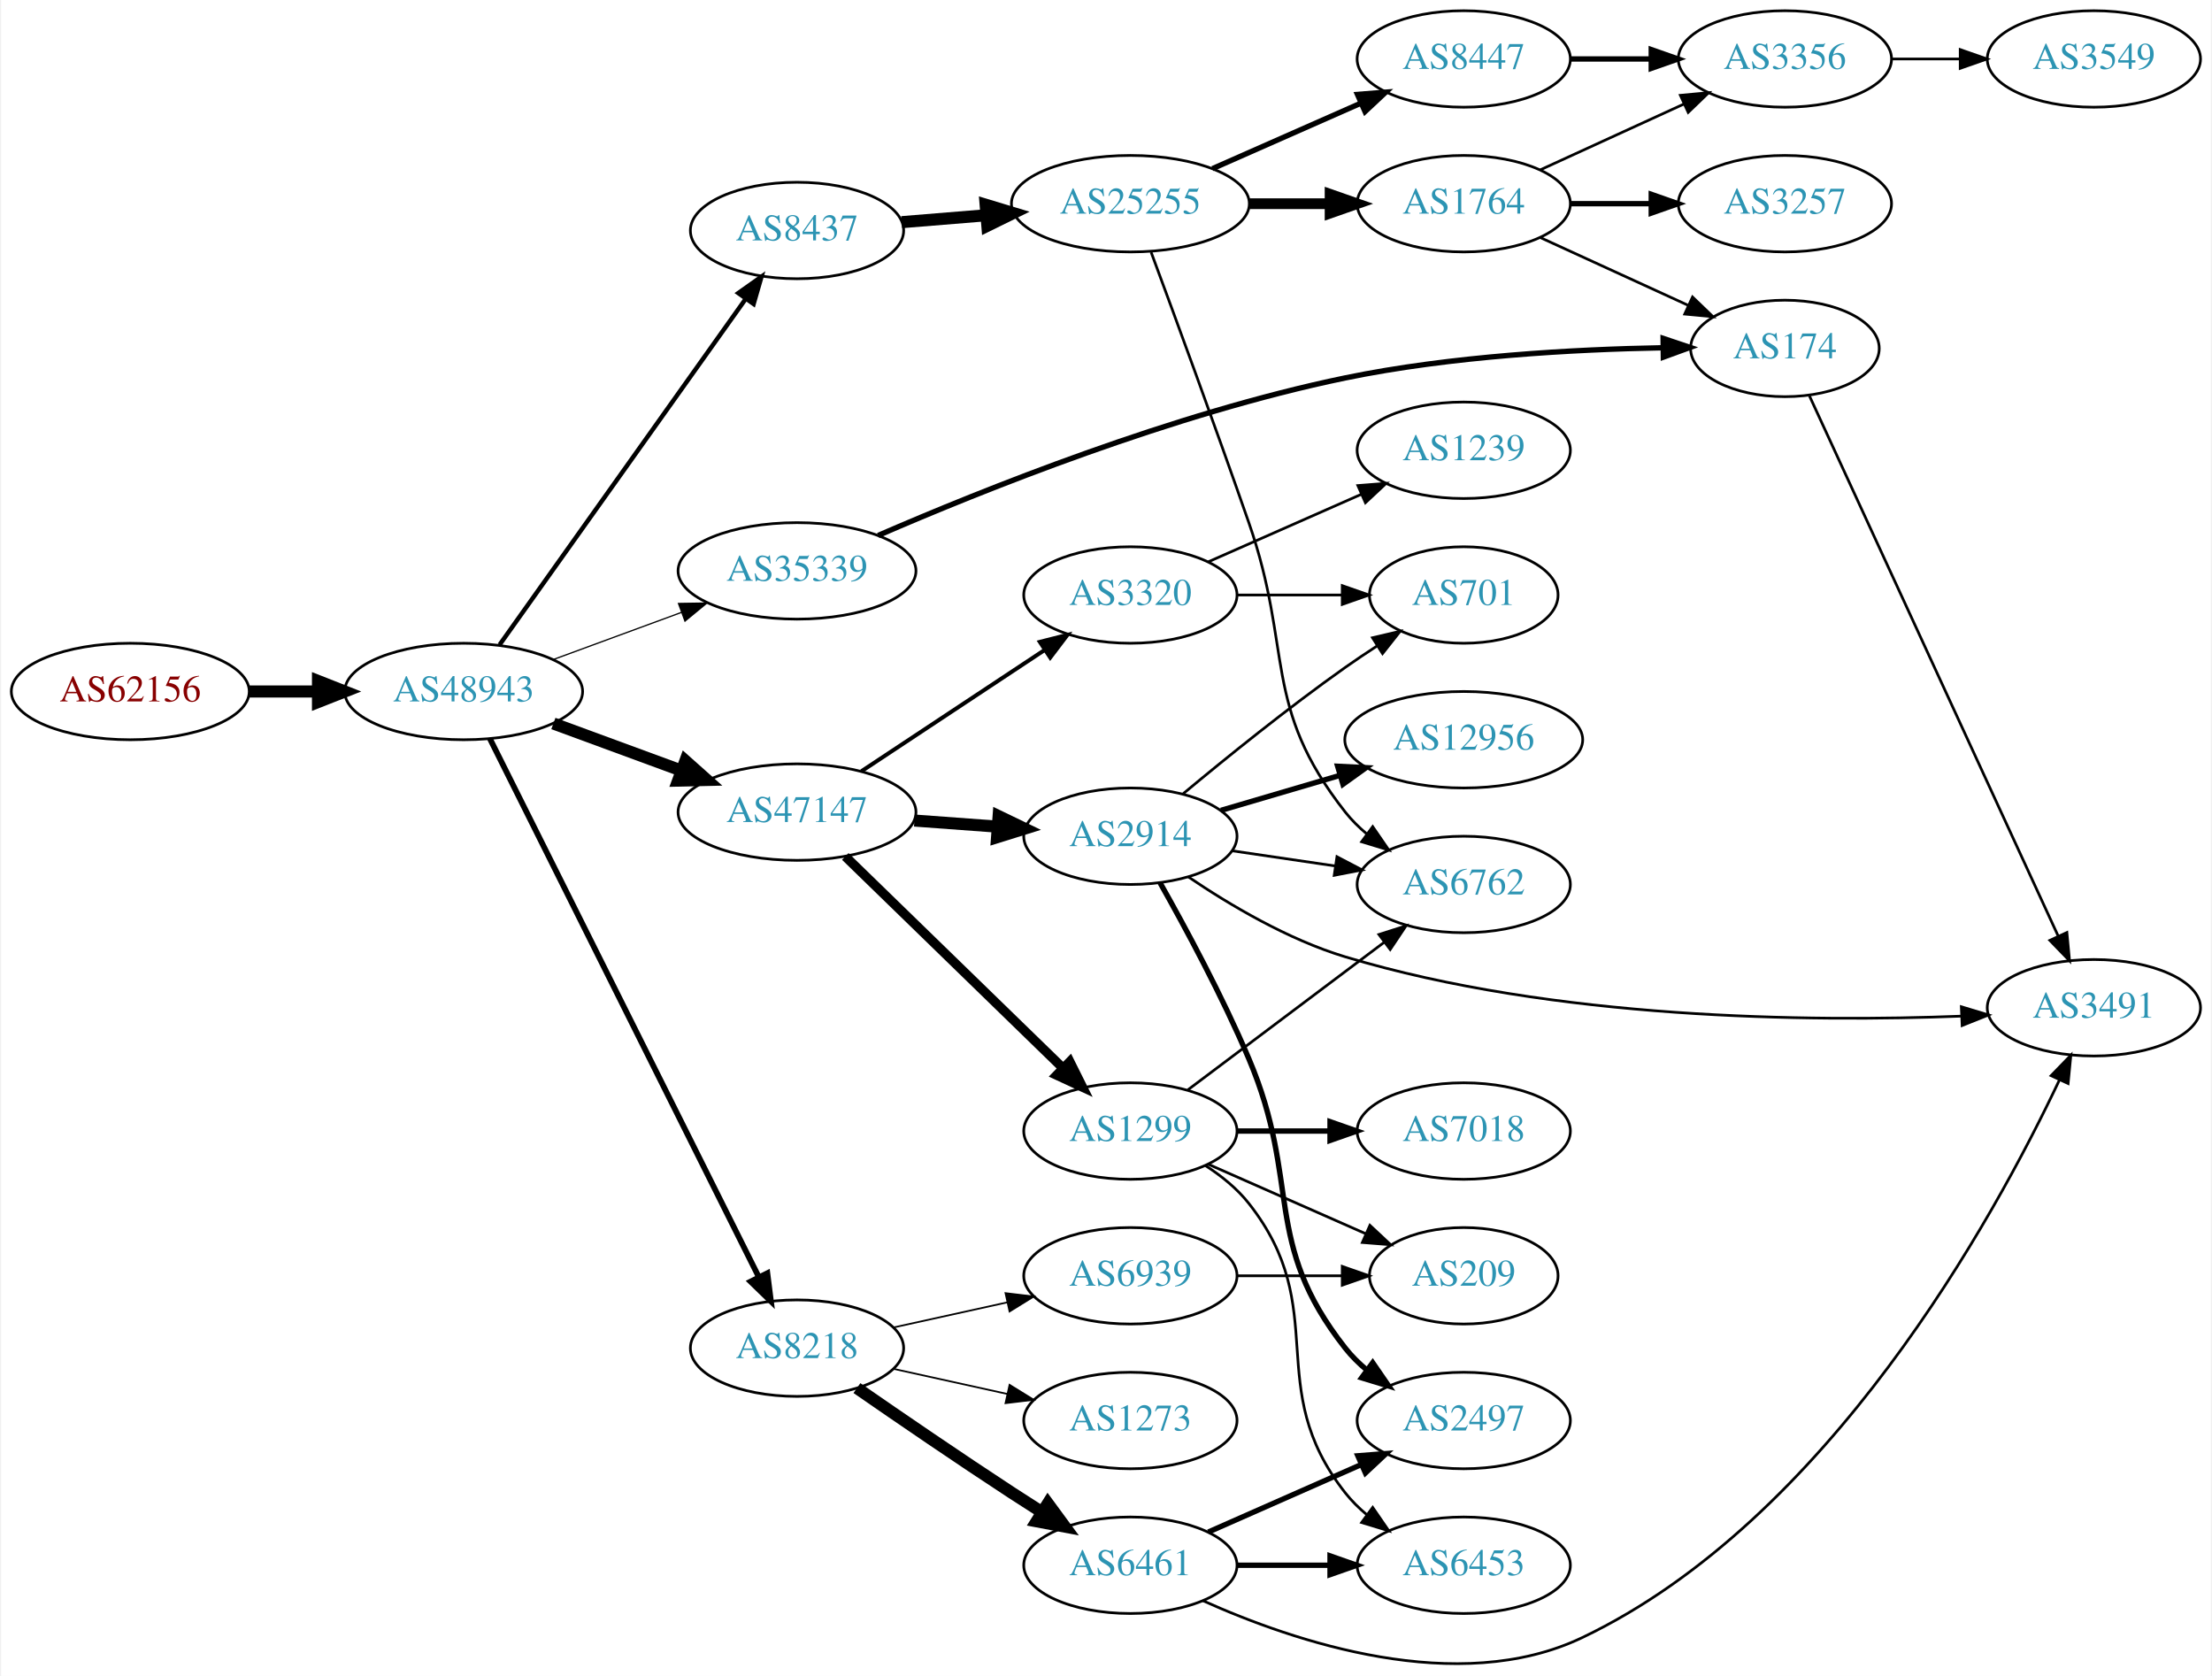
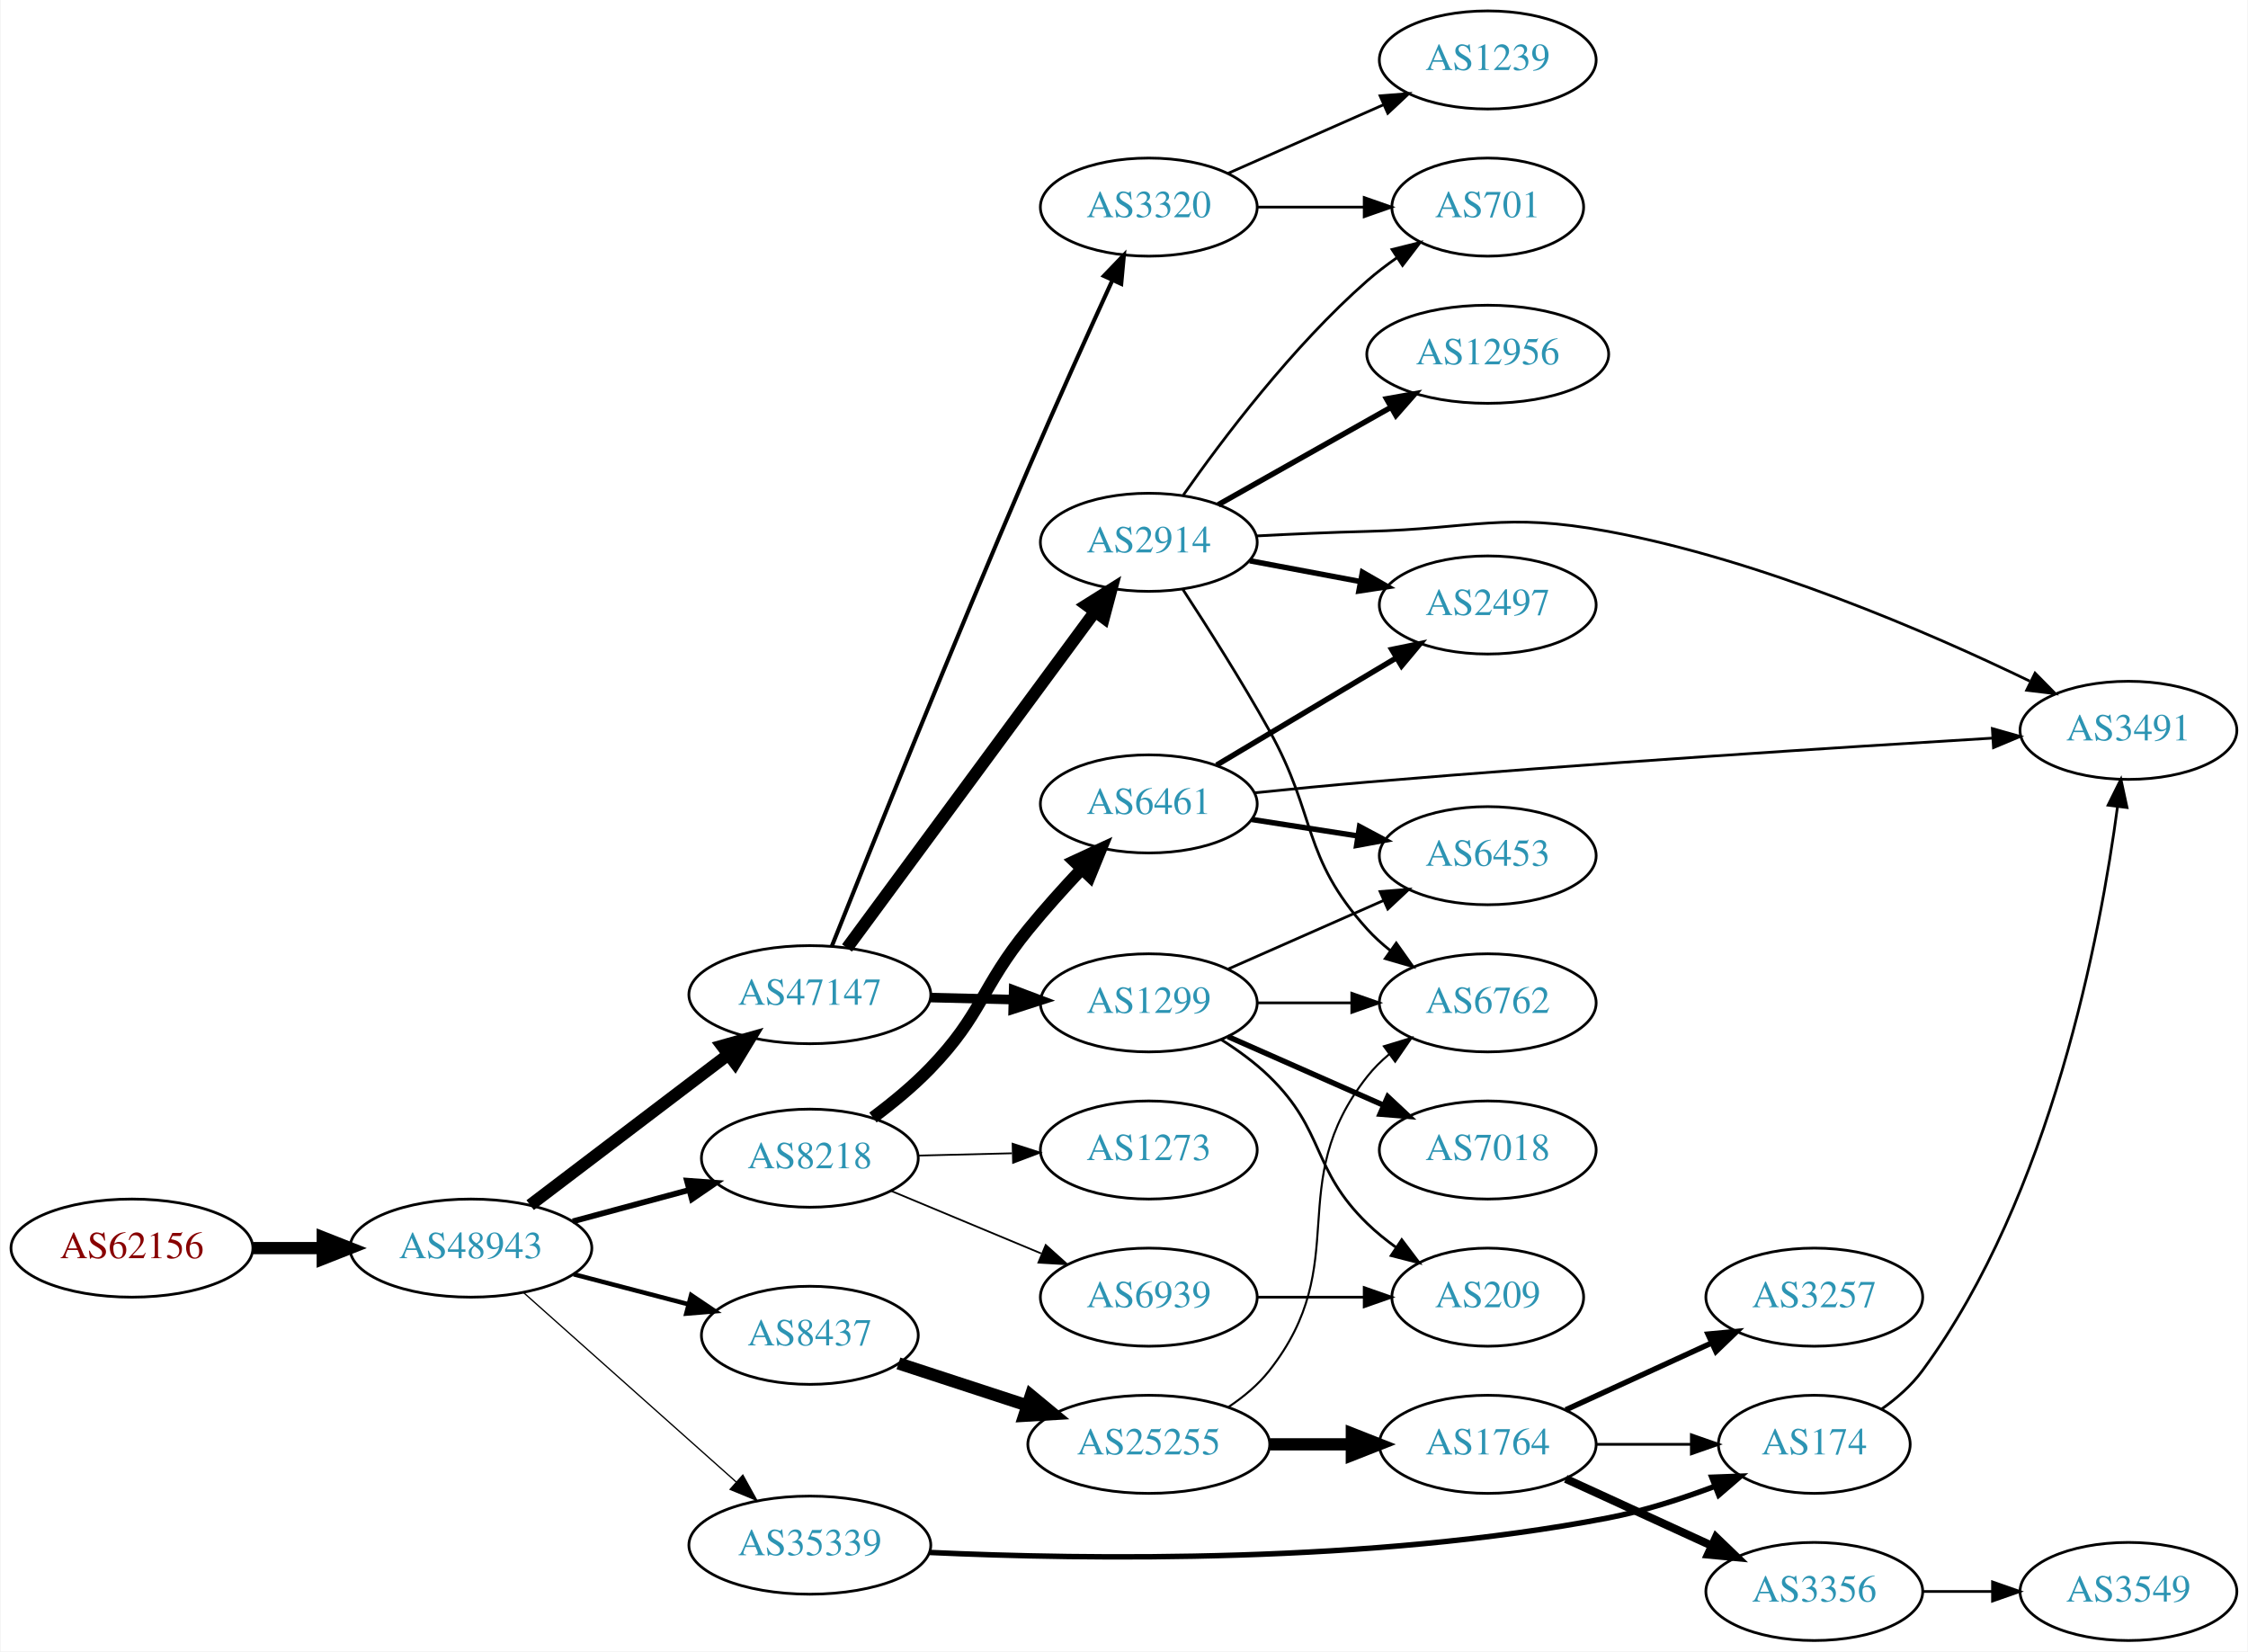
- <svg xmlns="http://www.w3.org/2000/svg" xmlns:xlink="http://www.w3.org/1999/xlink" width="825pt" height="625pt" viewBox="0.00 0.00 824.55 625.30">
-   <g id="graph0" class="graph" transform="scale(1 1) rotate(0) translate(4 621.299)">
-     <polygon fill="white" stroke="none" points="-4,4 -4,-621.299 820.547,-621.299 820.547,4 -4,4" />
+ <svg xmlns="http://www.w3.org/2000/svg" xmlns:xlink="http://www.w3.org/1999/xlink" width="825pt" height="606pt" viewBox="0.00 0.00 824.55 606.00">
+   <g id="graph0" class="graph" transform="scale(1 1) rotate(0) translate(4 602)">
+     <polygon fill="white" stroke="none" points="-4,4 -4,-602 820.547,-602 820.547,4 -4,4" />
    <g id="node1" class="node">
      <g id="a_node1">
        <a xlink:href="/asn/62156" xlink:title="AS62156 ~ HXS GmbH [AT]">
-           <ellipse fill="#ffffff" stroke="black" cx="44.196" cy="-363.299" rx="44.393" ry="18" />
-           <text text-anchor="middle" x="44.196" y="-359.599" font-family="Times,serif" font-size="14.00" fill="#880000">AS62156</text>
+           <ellipse fill="#ffffff" stroke="black" cx="44.196" cy="-144" rx="44.393" ry="18" />
+           <text text-anchor="middle" x="44.196" y="-140.3" font-family="Times,serif" font-size="14.00" fill="#880000">AS62156</text>
        </a>
      </g>
    </g>
    <g id="node2" class="node">
      <g id="a_node2">
        <a xlink:href="/asn/48943" xlink:title="AS48943 ~ KAPPER NETWORK-COMMUNICATIONS GmbH [AT]">
-           <ellipse fill="#ffffff" stroke="black" cx="168.588" cy="-363.299" rx="44.393" ry="18" />
-           <text text-anchor="middle" x="168.588" y="-359.599" font-family="Times,serif" font-size="14.00" fill="#2c94b3">AS48943</text>
+           <ellipse fill="#ffffff" stroke="black" cx="168.588" cy="-144" rx="44.393" ry="18" />
+           <text text-anchor="middle" x="168.588" y="-140.3" font-family="Times,serif" font-size="14.00" fill="#2c94b3">AS48943</text>
        </a>
      </g>
    </g>
    <g id="edge1" class="edge">
-       <path fill="none" stroke="black" stroke-width="4.5" d="M88.692,-363.299C96.898,-363.299 105.569,-363.299 114.041,-363.299" />
-       <polygon fill="black" stroke="black" stroke-width="4.5" points="114.233,-367.237 124.233,-363.299 114.233,-359.362 114.233,-367.237" />
+       <path fill="none" stroke="black" stroke-width="4.5" d="M88.692,-144C96.898,-144 105.569,-144 114.041,-144" />
+       <polygon fill="black" stroke="black" stroke-width="4.5" points="114.233,-147.938 124.233,-144 114.233,-140.063 114.233,-147.938" />
    </g>
    <g id="node3" class="node">
      <g id="a_node3">
-         <a xlink:href="/asn/8437" xlink:title="AS8437 ~ Hutchison Drei Austria GmbH [AT]">
-           <ellipse fill="#ffffff" stroke="black" cx="292.98" cy="-535.299" rx="39.794" ry="18" />
-           <text text-anchor="middle" x="292.98" y="-531.599" font-family="Times,serif" font-size="14.00" fill="#2c94b3">AS8437</text>
+         <a xlink:href="/asn/47147" xlink:title="AS47147 ~ ANEXIA Internetdienstleistungs GmbH [AT]">
+           <ellipse fill="#ffffff" stroke="black" cx="292.98" cy="-237" rx="44.393" ry="18" />
+           <text text-anchor="middle" x="292.98" y="-233.3" font-family="Times,serif" font-size="14.00" fill="#2c94b3">AS47147</text>
        </a>
      </g>
    </g>
    <g id="edge2" class="edge">
-       <path fill="none" stroke="black" stroke-width="1.658" d="M181.997,-380.738C203.679,-411.208 248.546,-474.26 273.76,-509.693" />
-       <polygon fill="black" stroke="black" stroke-width="1.658" points="271.071,-511.951 279.72,-518.07 276.774,-507.893 271.071,-511.951" />
+       <path fill="none" stroke="black" stroke-width="4.5" d="M190.35,-159.776C210.307,-174.94 240.648,-197.995 262.986,-214.968" />
+       <polygon fill="black" stroke="black" stroke-width="4.5" points="260.772,-218.231 271.116,-221.146 265.536,-211.961 260.772,-218.231" />
    </g>
    <g id="node4" class="node">
      <g id="a_node4">
-         <a xlink:href="/asn/47147" xlink:title="AS47147 ~ ANEXIA Internetdienstleistungs GmbH [AT]">
-           <ellipse fill="#ffffff" stroke="black" cx="292.98" cy="-318.299" rx="44.393" ry="18" />
-           <text text-anchor="middle" x="292.98" y="-314.599" font-family="Times,serif" font-size="14.00" fill="#2c94b3">AS47147</text>
+         <a xlink:href="/asn/35339" xlink:title="AS35339 ~ AtNOC Clemens Zauner e.U. [AT]">
+           <ellipse fill="#ffffff" stroke="black" cx="292.98" cy="-35" rx="44.393" ry="18" />
+           <text text-anchor="middle" x="292.98" y="-31.3" font-family="Times,serif" font-size="14.00" fill="#2c94b3">AS35339</text>
        </a>
      </g>
    </g>
    <g id="edge3" class="edge">
-       <path fill="none" stroke="black" stroke-width="4.5" d="M202.066,-351.358C216.727,-345.967 234.234,-339.531 249.886,-333.776" />
-       <polygon fill="black" stroke="black" stroke-width="4.5" points="251.324,-337.443 259.351,-330.296 248.607,-330.051 251.324,-337.443" />
+       <path fill="none" stroke="black" stroke-width="0.474" d="M187.912,-127.682C208.642,-109.22 242.562,-79.011 266.014,-58.125" />
+       <polygon fill="black" stroke="black" stroke-width="0.474" points="268.392,-60.694 273.532,-51.43 263.736,-55.467 268.392,-60.694" />
    </g>
    <g id="node5" class="node">
      <g id="a_node5">
-         <a xlink:href="/asn/8218" xlink:title="AS8218 ~ legacy Neotelecoms [FR]">
-           <ellipse fill="#ffffff" stroke="black" cx="292.98" cy="-118.299" rx="39.794" ry="18" />
-           <text text-anchor="middle" x="292.98" y="-114.599" font-family="Times,serif" font-size="14.00" fill="#2c94b3">AS8218</text>
+         <a xlink:href="/asn/8437" xlink:title="AS8437 ~ Hutchison Drei Austria GmbH [AT]">
+           <ellipse fill="#ffffff" stroke="black" cx="292.98" cy="-112" rx="39.794" ry="18" />
+           <text text-anchor="middle" x="292.98" y="-108.3" font-family="Times,serif" font-size="14.00" fill="#2c94b3">AS8437</text>
        </a>
      </g>
    </g>
    <g id="edge4" class="edge">
-       <path fill="none" stroke="black" stroke-width="2.132" d="M178.39,-345.679C199.605,-303.212 253.66,-195.008 278.778,-144.726" />
-       <polygon fill="black" stroke="black" stroke-width="2.132" points="281.92,-146.269 283.258,-135.759 275.658,-143.141 281.92,-146.269" />
+       <path fill="none" stroke="black" stroke-width="1.658" d="M206.31,-134.399C219.568,-130.932 234.662,-126.986 248.448,-123.382" />
+       <polygon fill="black" stroke="black" stroke-width="1.658" points="249.42,-126.745 258.21,-120.83 247.65,-119.973 249.42,-126.745" />
    </g>
    <g id="node6" class="node">
      <g id="a_node6">
-         <a xlink:href="/asn/35339" xlink:title="AS35339 ~ AtNOC Clemens Zauner e.U. [AT]">
-           <ellipse fill="#ffffff" stroke="black" cx="292.98" cy="-408.299" rx="44.393" ry="18" />
-           <text text-anchor="middle" x="292.98" y="-404.599" font-family="Times,serif" font-size="14.00" fill="#2c94b3">AS35339</text>
+         <a xlink:href="/asn/8218" xlink:title="AS8218 ~ legacy Neotelecoms [FR]">
+           <ellipse fill="#ffffff" stroke="black" cx="292.98" cy="-177" rx="39.794" ry="18" />
+           <text text-anchor="middle" x="292.98" y="-173.3" font-family="Times,serif" font-size="14.00" fill="#2c94b3">AS8218</text>
        </a>
      </g>
    </g>
    <g id="edge5" class="edge">
-       <path fill="none" stroke="black" stroke-width="0.474" d="M202.066,-375.24C216.727,-380.631 234.234,-387.067 249.886,-392.822" />
-       <polygon fill="black" stroke="black" stroke-width="0.474" points="248.758,-396.136 259.351,-396.302 251.173,-389.566 248.758,-396.136" />
+       <path fill="none" stroke="black" stroke-width="2.132" d="M205.979,-153.812C219.36,-157.42 234.647,-161.541 248.584,-165.299" />
+       <polygon fill="black" stroke="black" stroke-width="2.132" points="247.881,-168.735 258.448,-167.959 249.704,-161.976 247.881,-168.735" />
    </g>
    <g id="node7" class="node">
      <g id="a_node7">
+         <a xlink:href="/asn/2914" xlink:title="AS2914 ~ NTT America, Inc. [US]">
+           <ellipse fill="#ffffff" stroke="black" cx="417.373" cy="-403" rx="39.794" ry="18" />
+           <text text-anchor="middle" x="417.373" y="-399.3" font-family="Times,serif" font-size="14.00" fill="#2c94b3">AS2914</text>
+         </a>
+       </g>
+     </g>
+     <g id="edge6" class="edge">
+       <path fill="none" stroke="black" stroke-width="4.5" d="M306.618,-254.14C328.238,-283.464 372.429,-343.4 397.644,-377.599" />
+       <polygon fill="black" stroke="black" stroke-width="4.5" points="394.517,-379.993 403.621,-385.705 400.856,-375.319 394.517,-379.993" />
+     </g>
+     <g id="node8" class="node">
+       <g id="a_node8">
+         <a xlink:href="/asn/1299" xlink:title="AS1299 ~ Telia Carrier [EU]">
+           <ellipse fill="#ffffff" stroke="black" cx="417.373" cy="-234" rx="39.794" ry="18" />
+           <text text-anchor="middle" x="417.373" y="-230.3" font-family="Times,serif" font-size="14.00" fill="#2c94b3">AS1299</text>
+         </a>
+       </g>
+     </g>
+     <g id="edge7" class="edge">
+       <path fill="none" stroke="black" stroke-width="3.5" d="M337.131,-235.942C346.939,-235.702 357.425,-235.445 367.453,-235.199" />
+       <polygon fill="black" stroke="black" stroke-width="3.5" points="367.778,-238.692 377.689,-234.948 367.606,-231.694 367.778,-238.692" />
+     </g>
+     <g id="node9" class="node">
+       <g id="a_node9">
+         <a xlink:href="/asn/3320" xlink:title="AS3320 ~ DTAG [DE]">
+           <ellipse fill="#ffffff" stroke="black" cx="417.373" cy="-526" rx="39.794" ry="18" />
+           <text text-anchor="middle" x="417.373" y="-522.3" font-family="Times,serif" font-size="14.00" fill="#2c94b3">AS3320</text>
+         </a>
+       </g>
+     </g>
+     <g id="edge8" class="edge">
+       <path fill="none" stroke="black" stroke-width="1.5" d="M301.098,-254.911C314.733,-289.097 345.635,-365.951 373.176,-430 383.259,-453.448 395.196,-479.883 403.964,-499.067" />
+       <polygon fill="black" stroke="black" stroke-width="1.5" points="400.886,-500.752 408.233,-508.385 407.25,-497.836 400.886,-500.752" />
+     </g>
+     <g id="node10" class="node">
+       <g id="a_node10">
+         <a xlink:href="/asn/174" xlink:title="AS174 ~ Cogent Communications [US]">
+           <ellipse fill="#ffffff" stroke="black" cx="661.607" cy="-72" rx="35.194" ry="18" />
+           <text text-anchor="middle" x="661.607" y="-68.3" font-family="Times,serif" font-size="14.00" fill="#2c94b3">AS174</text>
+         </a>
+       </g>
+     </g>
+     <g id="edge9" class="edge">
+       <path fill="none" stroke="black" stroke-width="2" d="M337,-32.318C394.367,-29.683 498.808,-28.18 585.961,-45 599.094,-47.535 612.998,-52.028 625.201,-56.631" />
+       <polygon fill="black" stroke="black" stroke-width="2" points="623.988,-59.915 634.575,-60.31 626.545,-53.399 623.988,-59.915" />
+     </g>
+     <g id="node11" class="node">
+       <g id="a_node11">
        <a xlink:href="/asn/25255" xlink:title="AS25255 ~ ==&gt; TELE2 AUSTRIA &lt;== [AT]">
-           <ellipse fill="#ffffff" stroke="black" cx="417.373" cy="-545.299" rx="44.393" ry="18" />
-           <text text-anchor="middle" x="417.373" y="-541.599" font-family="Times,serif" font-size="14.00" fill="#2c94b3">AS25255</text>
-         </a>
-       </g>
-     </g>
-     <g id="edge6" class="edge">
-       <path fill="none" stroke="black" stroke-width="4.5" d="M332.035,-538.408C342.033,-539.225 352.996,-540.121 363.615,-540.989" />
-       <polygon fill="black" stroke="black" stroke-width="4.5" points="363.359,-544.918 373.646,-541.808 364,-537.069 363.359,-544.918" />
-     </g>
-     <g id="node13" class="node">
-       <g id="a_node13">
-         <a xlink:href="/asn/1299" xlink:title="AS1299 ~ Telia Carrier [EU]">
-           <ellipse fill="#ffffff" stroke="black" cx="417.373" cy="-199.299" rx="39.794" ry="18" />
-           <text text-anchor="middle" x="417.373" y="-195.599" font-family="Times,serif" font-size="14.00" fill="#2c94b3">AS1299</text>
-         </a>
-       </g>
-     </g>
-     <g id="edge12" class="edge">
-       <path fill="none" stroke="black" stroke-width="3.5" d="M310.998,-301.753C332.098,-281.238 368.202,-246.135 392.176,-222.825" />
-       <polygon fill="black" stroke="black" stroke-width="3.5" points="394.769,-225.186 399.499,-215.705 389.889,-220.167 394.769,-225.186" />
+           <ellipse fill="#ffffff" stroke="black" cx="417.373" cy="-72" rx="44.393" ry="18" />
+           <text text-anchor="middle" x="417.373" y="-68.3" font-family="Times,serif" font-size="14.00" fill="#2c94b3">AS25255</text>
+         </a>
+       </g>
+     </g>
+     <g id="edge10" class="edge">
+       <path fill="none" stroke="black" stroke-width="4.5" d="M325.499,-101.699C339.792,-97.028 356.935,-91.425 372.461,-86.351" />
+       <polygon fill="black" stroke="black" stroke-width="4.5" points="374.102,-89.957 382.384,-83.108 371.655,-82.472 374.102,-89.957" />
+     </g>
+     <g id="node25" class="node">
+       <g id="a_node25">
+         <a xlink:href="/asn/6461" xlink:title="AS6461 ~ Zayo Bandwidth [US]">
+           <ellipse fill="#ffffff" stroke="black" cx="417.373" cy="-307" rx="39.794" ry="18" />
+           <text text-anchor="middle" x="417.373" y="-303.3" font-family="Times,serif" font-size="14.00" fill="#2c94b3">AS6461</text>
+         </a>
+       </g>
+     </g>
+     <g id="edge29" class="edge">
+       <path fill="none" stroke="black" stroke-width="4.5" d="M316.144,-191.911C323.247,-197.202 330.892,-203.474 337.176,-210 356.422,-229.985 355.638,-239.502 373.176,-261 379.15,-268.321 386.001,-275.931 392.461,-282.804" />
+       <polygon fill="black" stroke="black" stroke-width="4.5" points="390.033,-285.962 399.789,-290.471 395.726,-280.521 390.033,-285.962" />
+     </g>
+     <g id="node26" class="node">
+       <g id="a_node26">
+         <a xlink:href="/asn/6939" xlink:title="AS6939 ~ Hurricane Electric LLC [US]">
+           <ellipse fill="#ffffff" stroke="black" cx="417.373" cy="-126" rx="39.794" ry="18" />
+           <text text-anchor="middle" x="417.373" y="-122.3" font-family="Times,serif" font-size="14.00" fill="#2c94b3">AS6939</text>
+         </a>
+       </g>
+     </g>
+     <g id="edge30" class="edge">
+       <path fill="none" stroke="black" stroke-width="0.643" d="M322.676,-165.043C339.13,-158.187 359.999,-149.49 377.864,-142.046" />
+       <polygon fill="black" stroke="black" stroke-width="0.643" points="379.548,-145.136 387.433,-138.059 376.856,-138.675 379.548,-145.136" />
+     </g>
+     <g id="node27" class="node">
+       <g id="a_node27">
+         <a xlink:href="/asn/1273" xlink:title="AS1273 ~ Vodafone Group PLC [EU]">
+           <ellipse fill="#ffffff" stroke="black" cx="417.373" cy="-180" rx="39.794" ry="18" />
+           <text text-anchor="middle" x="417.373" y="-176.3" font-family="Times,serif" font-size="14.00" fill="#2c94b3">AS1273</text>
+         </a>
+       </g>
+     </g>
+     <g id="edge31" class="edge">
+       <path fill="none" stroke="black" stroke-width="0.643" d="M332.706,-177.949C343.644,-178.217 355.695,-178.513 367.161,-178.794" />
+       <polygon fill="black" stroke="black" stroke-width="0.643" points="367.396,-182.3 377.479,-179.047 367.568,-175.303 367.396,-182.3" />
+     </g>
+     <g id="node12" class="node">
+       <g id="a_node12">
+         <a xlink:href="/asn/6762" xlink:title="AS6762 ~ TELECOM ITALIA SPARKLE S.p.A. [IT]">
+           <ellipse fill="#ffffff" stroke="black" cx="541.765" cy="-234" rx="39.794" ry="18" />
+           <text text-anchor="middle" x="541.765" y="-230.3" font-family="Times,serif" font-size="14.00" fill="#2c94b3">AS6762</text>
+         </a>
+       </g>
+     </g>
+     <g id="edge20" class="edge">
+       <path fill="none" stroke="black" d="M429.878,-385.711C438.882,-371.929 451.518,-352.021 461.569,-334 479.189,-302.406 473.306,-287.832 497.569,-261 500.09,-258.212 502.964,-255.606 506.005,-253.198" />
+       <polygon fill="black" stroke="black" points="508.188,-255.94 514.316,-247.297 504.136,-250.232 508.188,-255.94" />
+     </g>
+     <g id="node17" class="node">
+       <g id="a_node17">
+         <a xlink:href="/asn/3491" xlink:title="AS3491 ~ PCCW Global, Inc. [US]">
+           <ellipse fill="#ffffff" stroke="black" cx="776.9" cy="-334" rx="39.794" ry="18" />
+           <text text-anchor="middle" x="776.9" y="-330.3" font-family="Times,serif" font-size="14.00" fill="#2c94b3">AS3491</text>
+         </a>
+       </g>
+     </g>
+     <g id="edge17" class="edge">
+       <path fill="none" stroke="black" d="M457.028,-405.344C469.917,-406.021 484.357,-406.667 497.569,-407 536.842,-407.991 547.335,-414.167 585.961,-407 642.238,-396.558 703.362,-370.093 740.655,-352.069" />
+       <polygon fill="black" stroke="black" points="742.623,-355.002 750.061,-347.457 739.542,-348.717 742.623,-355.002" />
+     </g>
+     <g id="node18" class="node">
+       <g id="a_node18">
+         <a xlink:href="/asn/2497" xlink:title="AS2497 ~ Internet Initiative Japan Inc. [JP]">
+           <ellipse fill="#ffffff" stroke="black" cx="541.765" cy="-380" rx="39.794" ry="18" />
+           <text text-anchor="middle" x="541.765" y="-376.3" font-family="Times,serif" font-size="14.00" fill="#2c94b3">AS2497</text>
+         </a>
+       </g>
+     </g>
+     <g id="edge18" class="edge">
+       <path fill="none" stroke="black" stroke-width="2" d="M454.432,-396.224C467.131,-393.837 481.578,-391.122 494.972,-388.605" />
+       <polygon fill="black" stroke="black" stroke-width="2" points="495.781,-392.015 504.963,-386.728 494.488,-385.135 495.781,-392.015" />
+     </g>
+     <g id="node19" class="node">
+       <g id="a_node19">
+         <a xlink:href="/asn/12956" xlink:title="AS12956 ~ TELXIUS [ES]">
+           <ellipse fill="#ffffff" stroke="black" cx="541.765" cy="-472" rx="44.393" ry="18" />
+           <text text-anchor="middle" x="541.765" y="-468.3" font-family="Times,serif" font-size="14.00" fill="#2c94b3">AS12956</text>
+         </a>
+       </g>
+     </g>
+     <g id="edge19" class="edge">
+       <path fill="none" stroke="black" stroke-width="2" d="M442.846,-416.797C460.995,-427.029 485.981,-441.115 506.171,-452.497" />
+       <polygon fill="black" stroke="black" stroke-width="2" points="504.638,-455.651 515.068,-457.513 508.075,-449.553 504.638,-455.651" />
+     </g>
+     <g id="node20" class="node">
+       <g id="a_node20">
+         <a xlink:href="/asn/701" xlink:title="AS701 ~ UUNET [US]">
+           <ellipse fill="#ffffff" stroke="black" cx="541.765" cy="-526" rx="35.194" ry="18" />
+           <text text-anchor="middle" x="541.765" y="-522.3" font-family="Times,serif" font-size="14.00" fill="#2c94b3">AS701</text>
+         </a>
+       </g>
+     </g>
+     <g id="edge21" class="edge">
+       <path fill="none" stroke="black" d="M430.083,-420.386C444.393,-440.801 470.113,-474.928 497.569,-499 500.952,-501.966 504.696,-504.82 508.525,-507.488" />
+       <polygon fill="black" stroke="black" points="506.652,-510.446 516.933,-513.007 510.493,-504.594 506.652,-510.446" />
+     </g>
+     <g id="edge14" class="edge">
+       <path fill="none" stroke="black" d="M457.098,-234C468.037,-234 480.087,-234 491.553,-234" />
+       <polygon fill="black" stroke="black" points="491.871,-237.5 501.871,-234 491.871,-230.5 491.871,-237.5" />
    </g>
    <g id="node14" class="node">
      <g id="a_node14">
-         <a xlink:href="/asn/2914" xlink:title="AS2914 ~ NTT America, Inc. [US]">
-           <ellipse fill="#ffffff" stroke="black" cx="417.373" cy="-309.299" rx="39.794" ry="18" />
-           <text text-anchor="middle" x="417.373" y="-305.599" font-family="Times,serif" font-size="14.00" fill="#2c94b3">AS2914</text>
+         <a xlink:href="/asn/7018" xlink:title="AS7018 ~ AT&amp;T Services, Inc. [US]">
+           <ellipse fill="#ffffff" stroke="black" cx="541.765" cy="-180" rx="39.794" ry="18" />
+           <text text-anchor="middle" x="541.765" y="-176.3" font-family="Times,serif" font-size="14.00" fill="#2c94b3">AS7018</text>
        </a>
      </g>
    </g>
    <g id="edge13" class="edge">
-       <path fill="none" stroke="black" stroke-width="4.5" d="M336.787,-315.151C346.817,-314.414 357.574,-313.623 367.834,-312.868" />
-       <polygon fill="black" stroke="black" stroke-width="4.5" points="368.199,-316.79 377.883,-312.129 367.621,-308.936 368.199,-316.79" />
+       <path fill="none" stroke="black" stroke-width="2" d="M446.452,-221.611C463.4,-214.134 485.197,-204.517 503.566,-196.412" />
+       <polygon fill="black" stroke="black" stroke-width="2" points="505.08,-199.57 512.816,-192.331 502.254,-193.166 505.08,-199.57" />
    </g>
    <g id="node15" class="node">
      <g id="a_node15">
-         <a xlink:href="/asn/3320" xlink:title="AS3320 ~ DTAG [DE]">
-           <ellipse fill="#ffffff" stroke="black" cx="417.373" cy="-399.299" rx="39.794" ry="18" />
-           <text text-anchor="middle" x="417.373" y="-395.599" font-family="Times,serif" font-size="14.00" fill="#2c94b3">AS3320</text>
-         </a>
-       </g>
-     </g>
-     <g id="edge14" class="edge">
-       <path fill="none" stroke="black" stroke-width="1.5" d="M317.001,-333.535C336.355,-346.343 364.191,-364.765 385.48,-378.855" />
-       <polygon fill="black" stroke="black" stroke-width="1.5" points="383.597,-381.805 393.868,-384.406 387.461,-375.968 383.597,-381.805" />
-     </g>
-     <g id="node20" class="node">
-       <g id="a_node20">
-         <a xlink:href="/asn/6461" xlink:title="AS6461 ~ Zayo Bandwidth [US]">
-           <ellipse fill="#ffffff" stroke="black" cx="417.373" cy="-37.299" rx="39.794" ry="18" />
-           <text text-anchor="middle" x="417.373" y="-33.599" font-family="Times,serif" font-size="14.00" fill="#2c94b3">AS6461</text>
-         </a>
-       </g>
-     </g>
-     <g id="edge20" class="edge">
-       <path fill="none" stroke="black" stroke-width="4.5" d="M315.337,-103.398C331.188,-92.422 353.391,-77.221 373.176,-64.299 376.758,-61.96 380.529,-59.541 384.289,-57.155" />
-       <polygon fill="black" stroke="black" stroke-width="4.5" points="386.585,-60.363 392.95,-51.703 382.39,-53.698 386.585,-60.363" />
-     </g>
-     <g id="node21" class="node">
-       <g id="a_node21">
-         <a xlink:href="/asn/6939" xlink:title="AS6939 ~ Hurricane Electric LLC [US]">
-           <ellipse fill="#ffffff" stroke="black" cx="417.373" cy="-145.299" rx="39.794" ry="18" />
-           <text text-anchor="middle" x="417.373" y="-141.599" font-family="Times,serif" font-size="14.00" fill="#2c94b3">AS6939</text>
-         </a>
-       </g>
-     </g>
-     <g id="edge21" class="edge">
-       <path fill="none" stroke="black" stroke-width="0.643" d="M329.053,-126.036C342.24,-128.945 357.42,-132.294 371.386,-135.375" />
-       <polygon fill="black" stroke="black" stroke-width="0.643" points="370.776,-138.824 381.295,-137.561 372.284,-131.989 370.776,-138.824" />
-     </g>
-     <g id="node22" class="node">
-       <g id="a_node22">
-         <a xlink:href="/asn/1273" xlink:title="AS1273 ~ Vodafone Group PLC [EU]">
-           <ellipse fill="#ffffff" stroke="black" cx="417.373" cy="-91.299" rx="39.794" ry="18" />
-           <text text-anchor="middle" x="417.373" y="-87.599" font-family="Times,serif" font-size="14.00" fill="#2c94b3">AS1273</text>
-         </a>
-       </g>
-     </g>
-     <g id="edge22" class="edge">
-       <path fill="none" stroke="black" stroke-width="0.643" d="M329.053,-110.562C342.24,-107.653 357.42,-104.304 371.386,-101.223" />
-       <polygon fill="black" stroke="black" stroke-width="0.643" points="372.284,-104.61 381.295,-99.037 370.776,-97.774 372.284,-104.61" />
-     </g>
-     <g id="node25" class="node">
-       <g id="a_node25">
-         <a xlink:href="/asn/174" xlink:title="AS174 ~ Cogent Communications [US]">
-           <ellipse fill="#ffffff" stroke="black" cx="661.607" cy="-491.299" rx="35.194" ry="18" />
-           <text text-anchor="middle" x="661.607" y="-487.599" font-family="Times,serif" font-size="14.00" fill="#2c94b3">AS174</text>
-         </a>
-       </g>
-     </g>
-     <g id="edge32" class="edge">
-       <path fill="none" stroke="black" stroke-width="2" d="M323.264,-421.522C362.181,-438.421 433.5,-467.068 497.569,-480.299 537.054,-488.453 582.946,-490.944 615.963,-491.546" />
-       <polygon fill="black" stroke="black" stroke-width="2" points="616.16,-495.049 626.205,-491.68 616.252,-488.05 616.16,-495.049" />
-     </g>
-     <g id="node8" class="node">
-       <g id="a_node8">
-         <a xlink:href="/asn/8447" xlink:title="AS8447 ~ A1 Telekom Austria AG [AT]">
-           <ellipse fill="#ffffff" stroke="black" cx="541.765" cy="-599.299" rx="39.794" ry="18" />
-           <text text-anchor="middle" x="541.765" y="-595.599" font-family="Times,serif" font-size="14.00" fill="#2c94b3">AS8447</text>
-         </a>
-       </g>
-     </g>
-     <g id="edge7" class="edge">
-       <path fill="none" stroke="black" stroke-width="2" d="M448,-558.371C464.595,-565.693 485.454,-574.896 503.188,-582.72" />
-       <polygon fill="black" stroke="black" stroke-width="2" points="502.109,-586.07 512.671,-586.904 504.935,-579.665 502.109,-586.07" />
-     </g>
-     <g id="node9" class="node">
-       <g id="a_node9">
-         <a xlink:href="/asn/6762" xlink:title="AS6762 ~ TELECOM ITALIA SPARKLE S.p.A. [IT]">
-           <ellipse fill="#ffffff" stroke="black" cx="541.765" cy="-291.299" rx="39.794" ry="18" />
-           <text text-anchor="middle" x="541.765" y="-287.599" font-family="Times,serif" font-size="14.00" fill="#2c94b3">AS6762</text>
-         </a>
-       </g>
-     </g>
-     <g id="edge8" class="edge">
-       <path fill="none" stroke="black" d="M425.108,-527.208C433.736,-503.929 449.069,-462.209 461.569,-426.299 478.202,-378.515 466.27,-358.053 497.569,-318.299 499.894,-315.346 502.637,-312.629 505.596,-310.152" />
-       <polygon fill="black" stroke="black" points="507.789,-312.884 513.793,-304.155 503.656,-307.235 507.789,-312.884" />
-     </g>
-     <g id="node10" class="node">
-       <g id="a_node10">
-         <a xlink:href="/asn/1764" xlink:title="AS1764 ~ NEXTLAYER-AS [AT]">
-           <ellipse fill="#ffffff" stroke="black" cx="541.765" cy="-545.299" rx="39.794" ry="18" />
-           <text text-anchor="middle" x="541.765" y="-541.599" font-family="Times,serif" font-size="14.00" fill="#2c94b3">AS1764</text>
-         </a>
-       </g>
-     </g>
-     <g id="edge9" class="edge">
-       <path fill="none" stroke="black" stroke-width="4" d="M461.868,-545.299C471.557,-545.299 481.894,-545.299 491.787,-545.299" />
-       <polygon fill="black" stroke="black" stroke-width="4" points="491.889,-548.799 501.889,-545.299 491.889,-541.799 491.889,-548.799" />
-     </g>
-     <g id="node11" class="node">
-       <g id="a_node11">
-         <a xlink:href="/asn/3356" xlink:title="AS3356 ~ Level 3 Parent, LLC [US]">
-           <ellipse fill="#ffffff" stroke="black" cx="661.607" cy="-599.299" rx="39.794" ry="18" />
-           <text text-anchor="middle" x="661.607" y="-595.599" font-family="Times,serif" font-size="14.00" fill="#2c94b3">AS3356</text>
-         </a>
-       </g>
-     </g>
-     <g id="edge10" class="edge">
-       <path fill="none" stroke="black" stroke-width="2" d="M581.677,-599.299C591.231,-599.299 601.58,-599.299 611.543,-599.299" />
-       <polygon fill="black" stroke="black" stroke-width="2" points="611.736,-602.799 621.735,-599.299 611.735,-595.799 611.736,-602.799" />
-     </g>
-     <g id="edge26" class="edge">
-       <path fill="none" stroke="black" d="M570.394,-557.96C586.351,-565.272 606.621,-574.561 623.904,-582.48" />
-       <polygon fill="black" stroke="black" points="622.602,-585.734 633.152,-586.718 625.519,-579.37 622.602,-585.734" />
-     </g>
-     <g id="node24" class="node">
-       <g id="a_node24">
-         <a xlink:href="/asn/3257" xlink:title="AS3257 ~ GTT [DE]">
-           <ellipse fill="#ffffff" stroke="black" cx="661.607" cy="-545.299" rx="39.794" ry="18" />
-           <text text-anchor="middle" x="661.607" y="-541.599" font-family="Times,serif" font-size="14.00" fill="#2c94b3">AS3257</text>
-         </a>
-       </g>
-     </g>
-     <g id="edge25" class="edge">
-       <path fill="none" stroke="black" stroke-width="2" d="M581.677,-545.299C591.231,-545.299 601.58,-545.299 611.543,-545.299" />
-       <polygon fill="black" stroke="black" stroke-width="2" points="611.736,-548.799 621.735,-545.299 611.735,-541.799 611.736,-548.799" />
-     </g>
-     <g id="edge27" class="edge">
-       <path fill="none" stroke="black" d="M570.394,-532.639C586.81,-525.116 607.791,-515.501 625.388,-507.438" />
-       <polygon fill="black" stroke="black" points="627.133,-510.489 634.766,-503.141 624.217,-504.125 627.133,-510.489" />
-     </g>
-     <g id="node12" class="node">
-       <g id="a_node12">
-         <a xlink:href="/asn/3549" xlink:title="AS3549 ~ Level 3 Parent, LLC [US]">
-           <ellipse fill="#ffffff" stroke="black" cx="776.9" cy="-599.299" rx="39.794" ry="18" />
-           <text text-anchor="middle" x="776.9" y="-595.599" font-family="Times,serif" font-size="14.00" fill="#2c94b3">AS3549</text>
-         </a>
-       </g>
-     </g>
-     <g id="edge11" class="edge">
-       <path fill="none" stroke="black" d="M701.279,-599.299C709.482,-599.299 718.246,-599.299 726.779,-599.299" />
-       <polygon fill="black" stroke="black" points="727.018,-602.799 737.018,-599.299 727.018,-595.799 727.018,-602.799" />
-     </g>
-     <g id="edge29" class="edge">
-       <path fill="none" stroke="black" d="M438.858,-214.698C458.892,-229.757 489.578,-252.823 512.044,-269.71" />
-       <polygon fill="black" stroke="black" points="510.116,-272.639 520.212,-275.85 514.322,-267.044 510.116,-272.639" />
-     </g>
-     <g id="node26" class="node">
-       <g id="a_node26">
-         <a xlink:href="/asn/7018" xlink:title="AS7018 ~ AT&amp;T Services, Inc. [US]">
-           <ellipse fill="#ffffff" stroke="black" cx="541.765" cy="-199.299" rx="39.794" ry="18" />
-           <text text-anchor="middle" x="541.765" y="-195.599" font-family="Times,serif" font-size="14.00" fill="#2c94b3">AS7018</text>
-         </a>
-       </g>
-     </g>
-     <g id="edge28" class="edge">
-       <path fill="none" stroke="black" stroke-width="2" d="M457.098,-199.299C468.037,-199.299 480.087,-199.299 491.553,-199.299" />
-       <polygon fill="black" stroke="black" stroke-width="2" points="491.871,-202.799 501.871,-199.299 491.871,-195.799 491.871,-202.799" />
-     </g>
-     <g id="node27" class="node">
-       <g id="a_node27">
        <a xlink:href="/asn/6453" xlink:title="AS6453 ~ TATA COMMUNICATIONS (AMERICA) INC [US]">
-           <ellipse fill="#ffffff" stroke="black" cx="541.765" cy="-37.299" rx="39.794" ry="18" />
-           <text text-anchor="middle" x="541.765" y="-33.599" font-family="Times,serif" font-size="14.00" fill="#2c94b3">AS6453</text>
-         </a>
-       </g>
-     </g>
-     <g id="edge30" class="edge">
-       <path fill="none" stroke="black" d="M445.344,-186.444C451.332,-182.579 457.192,-177.858 461.569,-172.299 492.867,-132.545 466.27,-104.053 497.569,-64.299 499.894,-61.346 502.637,-58.629 505.596,-56.152" />
-       <polygon fill="black" stroke="black" points="507.789,-58.884 513.793,-50.155 503.656,-53.235 507.789,-58.884" />
-     </g>
-     <g id="node28" class="node">
-       <g id="a_node28">
-         <a xlink:href="/asn/209" xlink:title="AS209 ~ CenturyLink Communications, LLC [US]">
-           <ellipse fill="#ffffff" stroke="black" cx="541.765" cy="-145.299" rx="35.194" ry="18" />
-           <text text-anchor="middle" x="541.765" y="-141.599" font-family="Times,serif" font-size="14.00" fill="#2c94b3">AS209</text>
-         </a>
-       </g>
-     </g>
-     <g id="edge31" class="edge">
-       <path fill="none" stroke="black" d="M446.452,-186.91C463.88,-179.221 486.438,-169.269 505.121,-161.025" />
-       <polygon fill="black" stroke="black" points="506.755,-164.13 514.491,-156.891 503.929,-157.726 506.755,-164.13" />
-     </g>
-     <g id="edge18" class="edge">
-       <path fill="none" stroke="black" d="M455.426,-303.85C467.529,-302.07 481.132,-300.069 493.861,-298.197" />
-       <polygon fill="black" stroke="black" points="494.453,-301.648 503.837,-296.73 493.434,-294.722 494.453,-301.648" />
+           <ellipse fill="#ffffff" stroke="black" cx="541.765" cy="-288" rx="39.794" ry="18" />
+           <text text-anchor="middle" x="541.765" y="-284.3" font-family="Times,serif" font-size="14.00" fill="#2c94b3">AS6453</text>
+         </a>
+       </g>
+     </g>
+     <g id="edge15" class="edge">
+       <path fill="none" stroke="black" d="M446.452,-246.389C463.4,-253.866 485.197,-263.483 503.566,-271.588" />
+       <polygon fill="black" stroke="black" points="502.254,-274.834 512.816,-275.669 505.08,-268.43 502.254,-274.834" />
    </g>
    <g id="node16" class="node">
      <g id="a_node16">
-         <a xlink:href="/asn/2497" xlink:title="AS2497 ~ Internet Initiative Japan Inc. [JP]">
-           <ellipse fill="#ffffff" stroke="black" cx="541.765" cy="-91.299" rx="39.794" ry="18" />
-           <text text-anchor="middle" x="541.765" y="-87.599" font-family="Times,serif" font-size="14.00" fill="#2c94b3">AS2497</text>
-         </a>
-       </g>
-     </g>
-     <g id="edge15" class="edge">
-       <path fill="none" stroke="black" stroke-width="2" d="M428.471,-291.88C437.804,-275.349 451.681,-249.632 461.569,-226.299 481.309,-179.713 466.27,-158.053 497.569,-118.299 499.894,-115.346 502.637,-112.629 505.596,-110.152" />
-       <polygon fill="black" stroke="black" stroke-width="2" points="507.789,-112.884 513.793,-104.155 503.656,-107.235 507.789,-112.884" />
-     </g>
-     <g id="node17" class="node">
-       <g id="a_node17">
-         <a xlink:href="/asn/12956" xlink:title="AS12956 ~ TELXIUS [ES]">
-           <ellipse fill="#ffffff" stroke="black" cx="541.765" cy="-345.299" rx="44.393" ry="18" />
-           <text text-anchor="middle" x="541.765" y="-341.599" font-family="Times,serif" font-size="14.00" fill="#2c94b3">AS12956</text>
+         <a xlink:href="/asn/209" xlink:title="AS209 ~ CenturyLink Communications, LLC [US]">
+           <ellipse fill="#ffffff" stroke="black" cx="541.765" cy="-126" rx="35.194" ry="18" />
+           <text text-anchor="middle" x="541.765" y="-122.3" font-family="Times,serif" font-size="14.00" fill="#2c94b3">AS209</text>
        </a>
      </g>
    </g>
    <g id="edge16" class="edge">
-       <path fill="none" stroke="black" stroke-width="2" d="M451.171,-318.947C464.749,-322.94 480.723,-327.639 495.394,-331.954" />
-       <polygon fill="black" stroke="black" stroke-width="2" points="494.716,-335.403 505.297,-334.867 496.691,-328.687 494.716,-335.403" />
-     </g>
-     <g id="node18" class="node">
-       <g id="a_node18">
-         <a xlink:href="/asn/3491" xlink:title="AS3491 ~ PCCW Global, Inc. [US]">
-           <ellipse fill="#ffffff" stroke="black" cx="776.9" cy="-245.299" rx="39.794" ry="18" />
-           <text text-anchor="middle" x="776.9" y="-241.599" font-family="Times,serif" font-size="14.00" fill="#2c94b3">AS3491</text>
-         </a>
-       </g>
-     </g>
-     <g id="edge17" class="edge">
-       <path fill="none" stroke="black" d="M439.033,-294.107C454.361,-283.726 476.218,-270.727 497.569,-264.299 575.502,-240.836 671.049,-239.989 727.506,-242.177" />
-       <polygon fill="black" stroke="black" points="727.437,-245.677 737.58,-242.616 727.742,-238.684 727.437,-245.677" />
-     </g>
-     <g id="node19" class="node">
-       <g id="a_node19">
-         <a xlink:href="/asn/701" xlink:title="AS701 ~ UUNET [US]">
-           <ellipse fill="#ffffff" stroke="black" cx="541.765" cy="-399.299" rx="35.194" ry="18" />
-           <text text-anchor="middle" x="541.765" y="-395.599" font-family="Times,serif" font-size="14.00" fill="#2c94b3">AS701</text>
-         </a>
-       </g>
-     </g>
-     <g id="edge19" class="edge">
-       <path fill="none" stroke="black" d="M437.11,-325.198C452.871,-338.326 476.192,-357.189 497.569,-372.299 501.326,-374.955 505.341,-377.647 509.353,-380.25" />
-       <polygon fill="black" stroke="black" points="507.712,-383.354 518.03,-385.759 511.464,-377.445 507.712,-383.354" />
-     </g>
-     <g id="edge24" class="edge">
-       <path fill="none" stroke="black" d="M457.098,-399.299C469.587,-399.299 483.526,-399.299 496.39,-399.299" />
-       <polygon fill="black" stroke="black" points="496.428,-402.799 506.427,-399.299 496.427,-395.799 496.428,-402.799" />
+       <path fill="none" stroke="black" d="M443.902,-220.538C450.064,-216.638 456.366,-212.052 461.569,-207 482.262,-186.906 476.875,-173.094 497.569,-153 500.796,-149.866 504.447,-146.911 508.226,-144.188" />
+       <polygon fill="black" stroke="black" points="510.204,-147.075 516.586,-138.617 506.323,-141.25 510.204,-147.075" />
+     </g>
+     <g id="edge25" class="edge">
+       <path fill="none" stroke="black" d="M457.098,-526C469.587,-526 483.526,-526 496.39,-526" />
+       <polygon fill="black" stroke="black" points="496.428,-529.5 506.427,-526 496.427,-522.5 496.428,-529.5" />
    </g>
    <g id="node23" class="node">
      <g id="a_node23">
        <a xlink:href="/asn/1239" xlink:title="AS1239 ~ Sprint [US]">
-           <ellipse fill="#ffffff" stroke="black" cx="541.765" cy="-453.299" rx="39.794" ry="18" />
-           <text text-anchor="middle" x="541.765" y="-449.599" font-family="Times,serif" font-size="14.00" fill="#2c94b3">AS1239</text>
+           <ellipse fill="#ffffff" stroke="black" cx="541.765" cy="-580" rx="39.794" ry="18" />
+           <text text-anchor="middle" x="541.765" y="-576.3" font-family="Times,serif" font-size="14.00" fill="#2c94b3">AS1239</text>
+         </a>
+       </g>
+     </g>
+     <g id="edge26" class="edge">
+       <path fill="none" stroke="black" d="M446.452,-538.389C463.4,-545.866 485.197,-555.483 503.566,-563.588" />
+       <polygon fill="black" stroke="black" points="502.254,-566.834 512.816,-567.669 505.08,-560.43 502.254,-566.834" />
+     </g>
+     <g id="edge28" class="edge">
+       <path fill="none" stroke="black" d="M686.386,-84.972C691.882,-88.881 697.277,-93.594 701.254,-99 748.675,-163.459 766.644,-259.088 772.887,-305.993" />
+       <polygon fill="black" stroke="black" points="769.428,-306.541 774.141,-316.03 776.374,-305.673 769.428,-306.541" />
+     </g>
+     <g id="edge11" class="edge">
+       <path fill="none" stroke="black" stroke-width="0.75" d="M446.689,-85.739C452.203,-89.433 457.52,-93.858 461.569,-99 492.867,-138.754 466.27,-167.246 497.569,-207 499.894,-209.953 502.637,-212.67 505.596,-215.147" />
+       <polygon fill="black" stroke="black" stroke-width="0.75" points="503.656,-218.064 513.793,-221.145 507.789,-212.415 503.656,-218.064" />
+     </g>
+     <g id="node13" class="node">
+       <g id="a_node13">
+         <a xlink:href="/asn/1764" xlink:title="AS1764 ~ NEXTLAYER-AS [AT]">
+           <ellipse fill="#ffffff" stroke="black" cx="541.765" cy="-72" rx="39.794" ry="18" />
+           <text text-anchor="middle" x="541.765" y="-68.3" font-family="Times,serif" font-size="14.00" fill="#2c94b3">AS1764</text>
+         </a>
+       </g>
+     </g>
+     <g id="edge12" class="edge">
+       <path fill="none" stroke="black" stroke-width="4.5" d="M461.868,-72C471.557,-72 481.894,-72 491.787,-72" />
+       <polygon fill="black" stroke="black" stroke-width="4.5" points="491.889,-75.938 501.889,-72 491.889,-68.063 491.889,-75.938" />
+     </g>
+     <g id="edge24" class="edge">
+       <path fill="none" stroke="black" d="M581.677,-72C592.764,-72 604.924,-72 616.306,-72" />
+       <polygon fill="black" stroke="black" points="616.488,-75.5 626.488,-72 616.488,-68.5 616.488,-75.5" />
+     </g>
+     <g id="node21" class="node">
+       <g id="a_node21">
+         <a xlink:href="/asn/3257" xlink:title="AS3257 ~ GTT [DE]">
+           <ellipse fill="#ffffff" stroke="black" cx="661.607" cy="-126" rx="39.794" ry="18" />
+           <text text-anchor="middle" x="661.607" y="-122.3" font-family="Times,serif" font-size="14.00" fill="#2c94b3">AS3257</text>
+         </a>
+       </g>
+     </g>
+     <g id="edge22" class="edge">
+       <path fill="none" stroke="black" stroke-width="2" d="M570.394,-84.661C586.351,-91.973 606.621,-101.261 623.904,-109.181" />
+       <polygon fill="black" stroke="black" stroke-width="2" points="622.602,-112.435 633.152,-113.419 625.519,-106.071 622.602,-112.435" />
+     </g>
+     <g id="node22" class="node">
+       <g id="a_node22">
+         <a xlink:href="/asn/3356" xlink:title="AS3356 ~ Level 3 Parent, LLC [US]">
+           <ellipse fill="#ffffff" stroke="black" cx="661.607" cy="-18" rx="39.794" ry="18" />
+           <text text-anchor="middle" x="661.607" y="-14.3" font-family="Times,serif" font-size="14.00" fill="#2c94b3">AS3356</text>
        </a>
      </g>
    </g>
    <g id="edge23" class="edge">
-       <path fill="none" stroke="black" d="M446.452,-411.688C463.4,-419.165 485.197,-428.782 503.566,-436.887" />
-       <polygon fill="black" stroke="black" points="502.254,-440.134 512.816,-440.968 505.08,-433.729 502.254,-440.134" />
+       <path fill="none" stroke="black" stroke-width="3" d="M570.394,-59.339C586.351,-52.027 606.621,-42.739 623.904,-34.819" />
+       <polygon fill="black" stroke="black" stroke-width="3" points="625.519,-37.929 633.152,-30.581 622.602,-31.565 625.519,-37.929" />
+     </g>
+     <g id="node24" class="node">
+       <g id="a_node24">
+         <a xlink:href="/asn/3549" xlink:title="AS3549 ~ Level 3 Parent, LLC [US]">
+           <ellipse fill="#ffffff" stroke="black" cx="776.9" cy="-18" rx="39.794" ry="18" />
+           <text text-anchor="middle" x="776.9" y="-14.3" font-family="Times,serif" font-size="14.00" fill="#2c94b3">AS3549</text>
+         </a>
+       </g>
+     </g>
+     <g id="edge27" class="edge">
+       <path fill="none" stroke="black" d="M701.279,-18C709.482,-18 718.246,-18 726.779,-18" />
+       <polygon fill="black" stroke="black" points="727.018,-21.5 737.018,-18 727.018,-14.5 727.018,-21.5" />
+     </g>
+     <g id="edge32" class="edge">
+       <path fill="none" stroke="black" stroke-width="2" d="M455.094,-301.299C467.317,-299.402 481.1,-297.262 493.98,-295.263" />
+       <polygon fill="black" stroke="black" stroke-width="2" points="494.724,-298.689 504.069,-293.697 493.65,-291.772 494.724,-298.689" />
+     </g>
+     <g id="edge34" class="edge">
+       <path fill="none" stroke="black" d="M456.216,-311.076C469.305,-312.418 484.074,-313.858 497.569,-315 577.819,-321.791 671.247,-327.776 726.876,-331.137" />
+       <polygon fill="black" stroke="black" points="726.955,-334.648 737.147,-331.754 727.375,-327.661 726.955,-334.648" />
    </g>
    <g id="edge33" class="edge">
-       <path fill="none" stroke="black" stroke-width="2" d="M446.452,-49.688C463.4,-57.165 485.197,-66.782 503.566,-74.887" />
-       <polygon fill="black" stroke="black" stroke-width="2" points="502.254,-78.134 512.816,-78.968 505.08,-71.729 502.254,-78.134" />
+       <path fill="none" stroke="black" stroke-width="2" d="M442.262,-321.248C461.047,-332.453 487.418,-348.182 508.147,-360.545" />
+       <polygon fill="black" stroke="black" stroke-width="2" points="506.555,-363.671 516.936,-365.788 510.14,-357.659 506.555,-363.671" />
    </g>
    <g id="edge35" class="edge">
-       <path fill="none" stroke="black" d="M444.404,-24.094C478.546,-8.734 539.555,11.862 585.961,-10.299 677.795,-54.154 739.52,-166.494 764.033,-218.339" />
-       <polygon fill="black" stroke="black" points="760.93,-219.969 768.307,-227.574 767.283,-217.029 760.93,-219.969" />
-     </g>
-     <g id="edge34" class="edge">
-       <path fill="none" stroke="black" stroke-width="2" d="M457.098,-37.299C468.037,-37.299 480.087,-37.299 491.553,-37.299" />
-       <polygon fill="black" stroke="black" stroke-width="2" points="491.871,-40.799 501.871,-37.299 491.871,-33.799 491.871,-40.799" />
-     </g>
-     <g id="edge37" class="edge">
-       <path fill="none" stroke="black" d="M457.098,-145.299C469.587,-145.299 483.526,-145.299 496.39,-145.299" />
-       <polygon fill="black" stroke="black" points="496.428,-148.799 506.427,-145.299 496.427,-141.799 496.428,-148.799" />
-     </g>
-     <g id="edge36" class="edge">
-       <path fill="none" stroke="black" d="M670.755,-473.607C690.352,-431.055 740.221,-322.773 763.534,-272.15" />
-       <polygon fill="black" stroke="black" points="766.822,-273.378 767.826,-262.831 760.464,-270.45 766.822,-273.378" />
+       <path fill="none" stroke="black" d="M457.098,-126C469.587,-126 483.526,-126 496.39,-126" />
+       <polygon fill="black" stroke="black" points="496.428,-129.5 506.427,-126 496.427,-122.5 496.428,-129.5" />
    </g>
  </g>
</svg>
